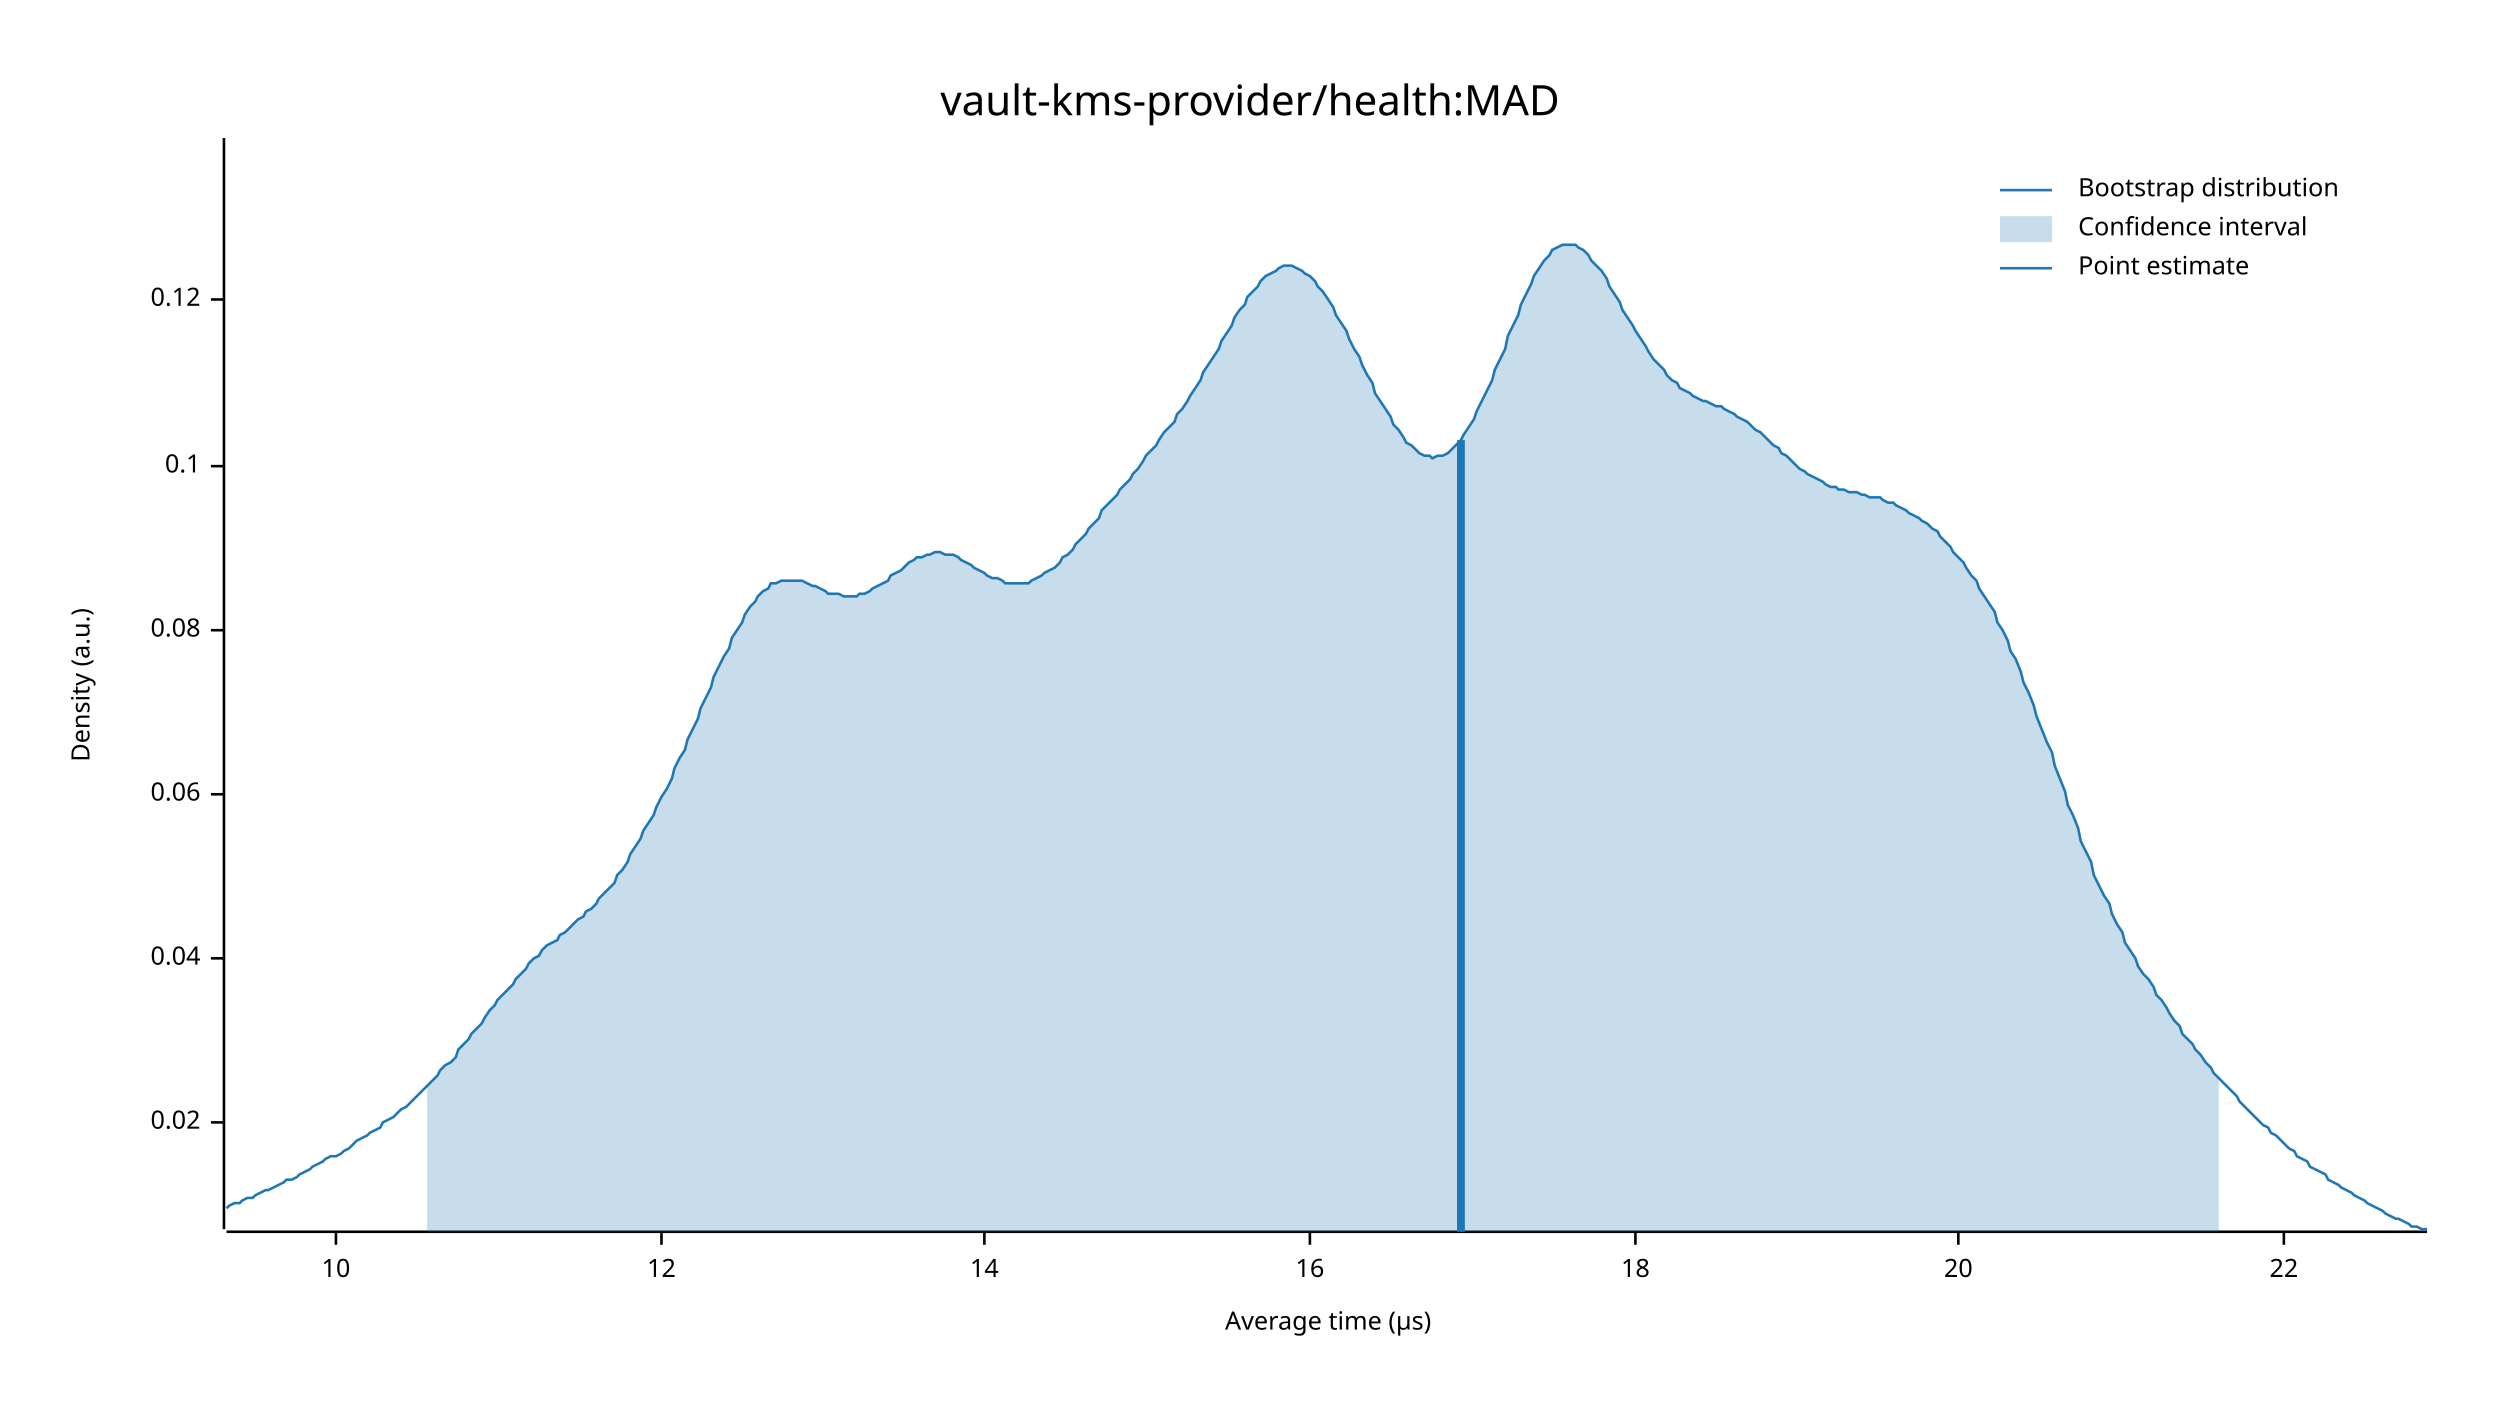
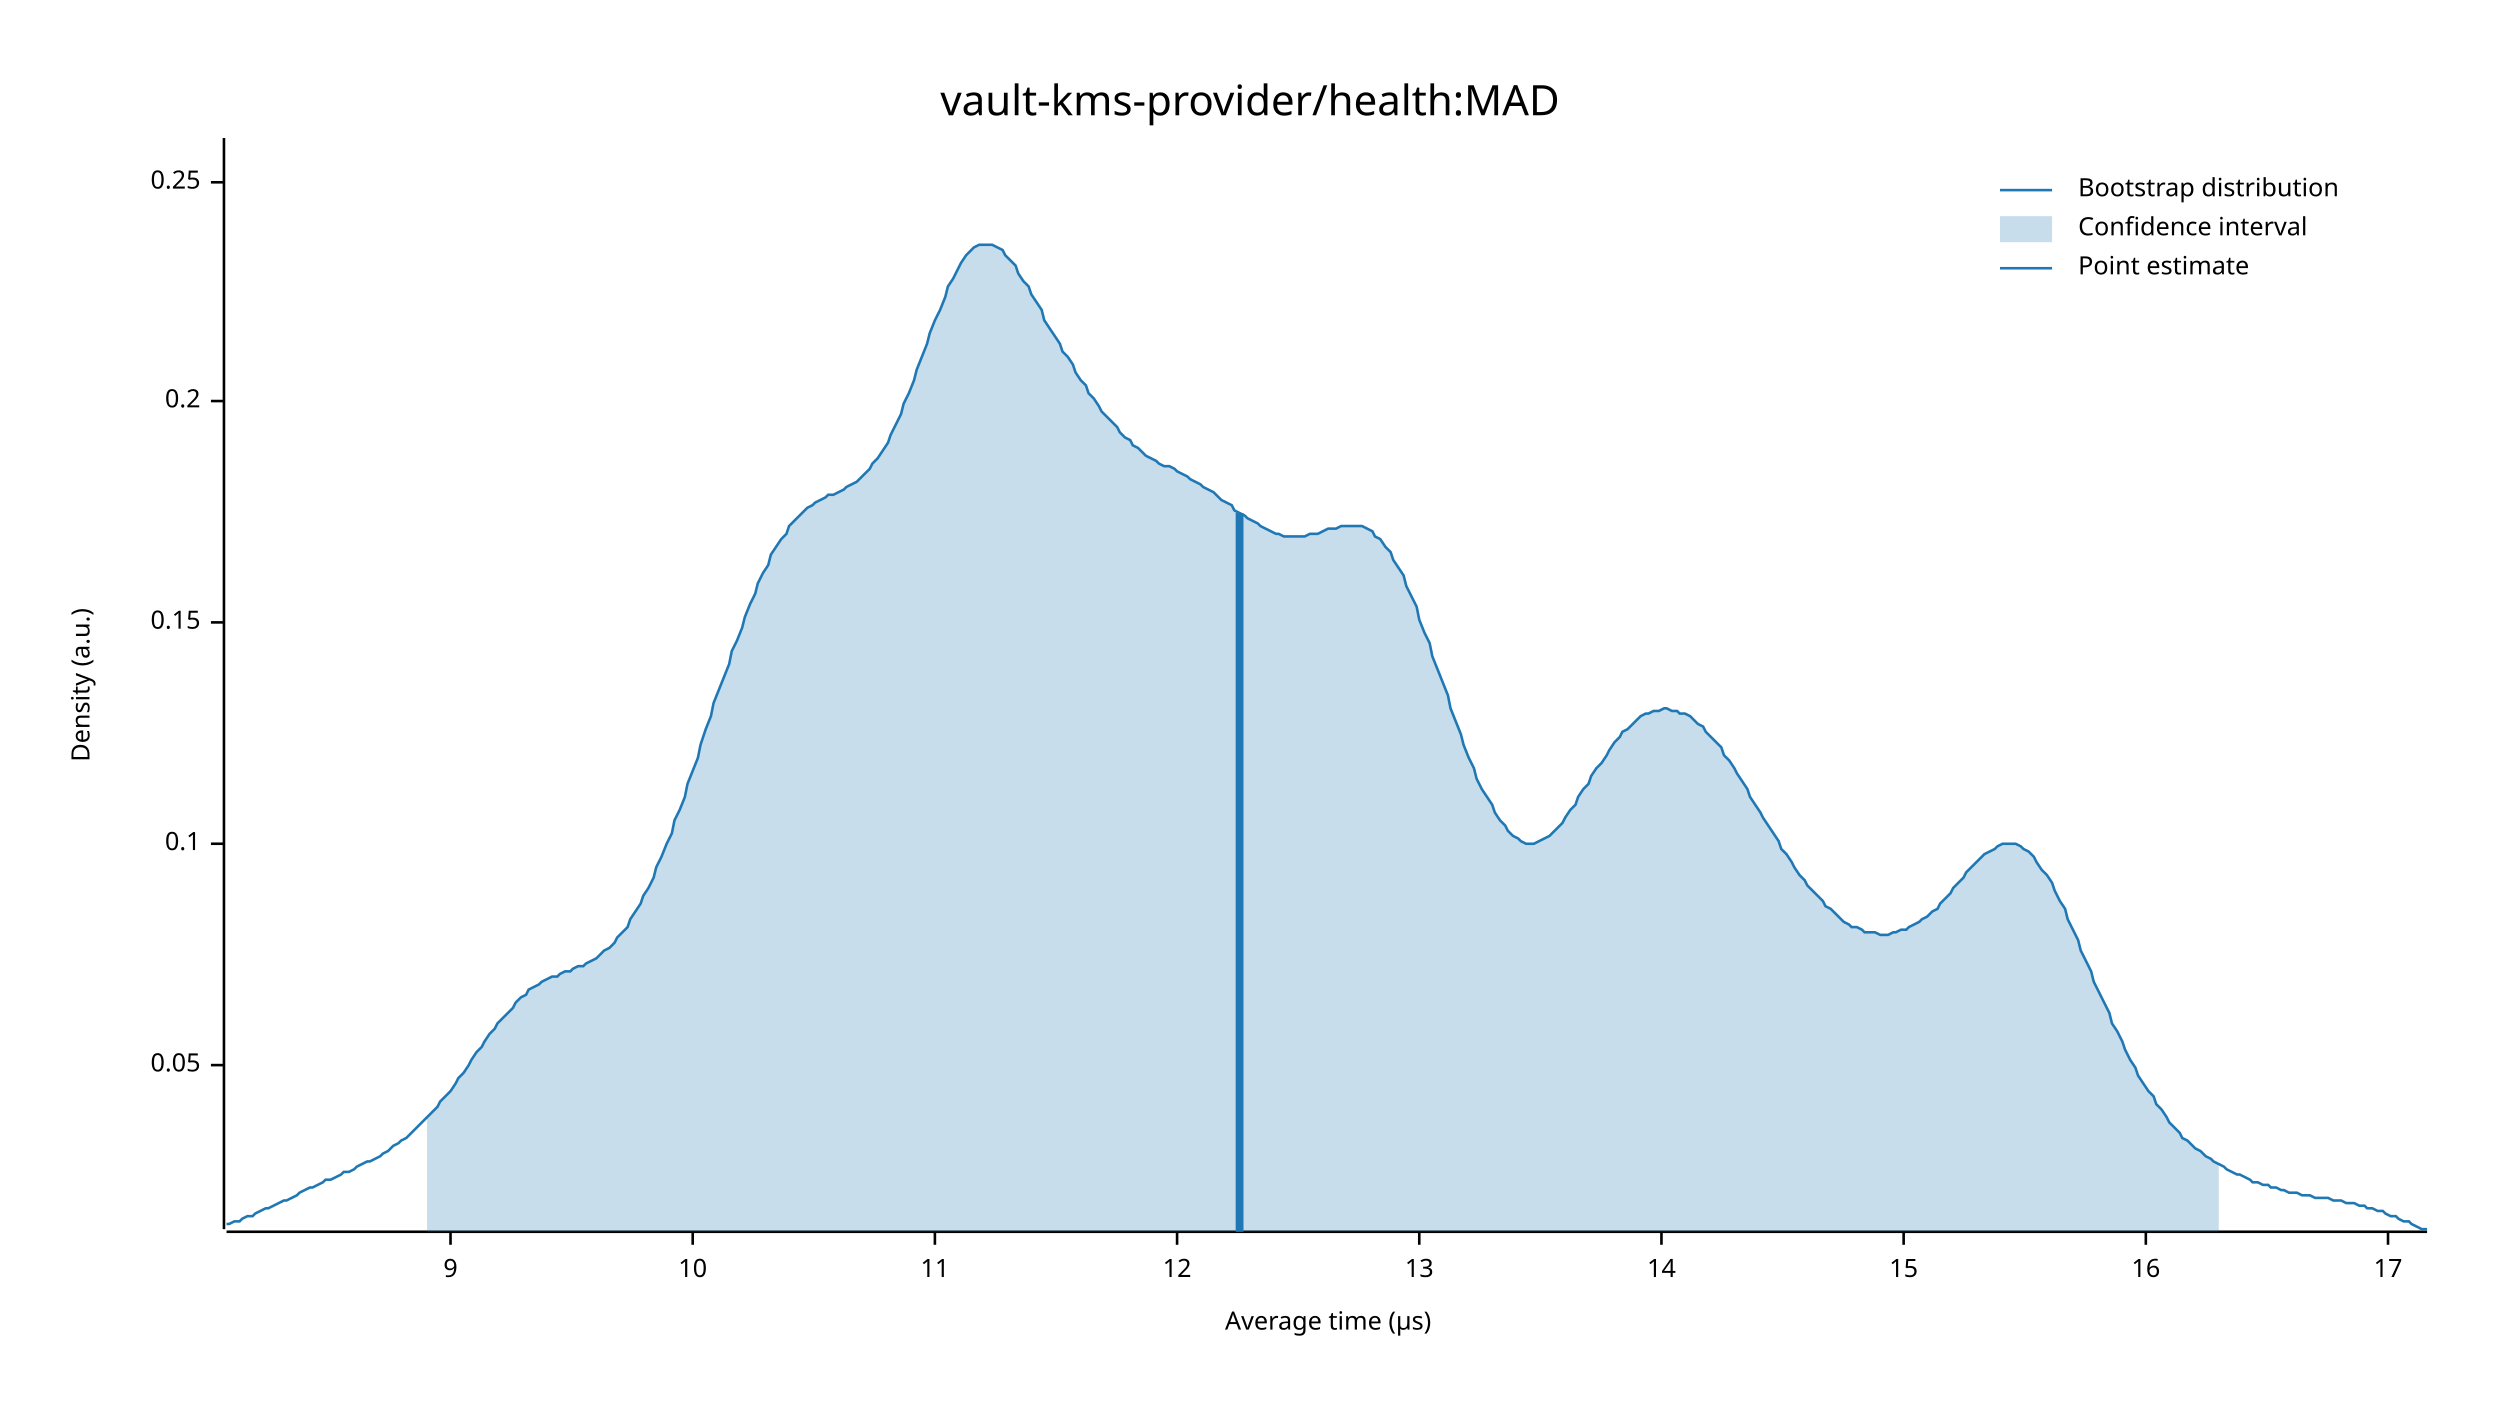
<svg xmlns="http://www.w3.org/2000/svg" width="960" height="540" viewBox="0 0 960 540">
  <text x="480" y="32" dy="0.76em" text-anchor="middle" font-family="sans-serif" font-size="16.129" opacity="1" fill="#000000">
vault-kms-provider/health:MAD
</text>
  <text x="27" y="263" dy="0.76em" text-anchor="middle" font-family="sans-serif" font-size="9.677" opacity="1" fill="#000000" transform="rotate(270, 27, 263)">
Density (a.u.)
</text>
  <text x="510" y="513" dy="-0.5ex" text-anchor="middle" font-family="sans-serif" font-size="9.677" opacity="1" fill="#000000">
Average time (µs)
</text>
  <polyline fill="none" opacity="1" stroke="#000000" stroke-width="1" points="86,53 86,472 " />
-   <text x="77" y="431" dy="0.5ex" text-anchor="end" font-family="sans-serif" font-size="9.677" opacity="1" fill="#000000">
- 0.02
+   <text x="77" y="409" dy="0.5ex" text-anchor="end" font-family="sans-serif" font-size="9.677" opacity="1" fill="#000000">
+ 0.05
</text>
-   <polyline fill="none" opacity="1" stroke="#000000" stroke-width="1" points="81,431 86,431 " />
-   <text x="77" y="368" dy="0.5ex" text-anchor="end" font-family="sans-serif" font-size="9.677" opacity="1" fill="#000000">
- 0.04
- </text>
-   <polyline fill="none" opacity="1" stroke="#000000" stroke-width="1" points="81,368 86,368 " />
-   <text x="77" y="305" dy="0.5ex" text-anchor="end" font-family="sans-serif" font-size="9.677" opacity="1" fill="#000000">
- 0.06
- </text>
-   <polyline fill="none" opacity="1" stroke="#000000" stroke-width="1" points="81,305 86,305 " />
-   <text x="77" y="242" dy="0.5ex" text-anchor="end" font-family="sans-serif" font-size="9.677" opacity="1" fill="#000000">
- 0.08
- </text>
-   <polyline fill="none" opacity="1" stroke="#000000" stroke-width="1" points="81,242 86,242 " />
-   <text x="77" y="179" dy="0.5ex" text-anchor="end" font-family="sans-serif" font-size="9.677" opacity="1" fill="#000000">
+   <polyline fill="none" opacity="1" stroke="#000000" stroke-width="1" points="81,409 86,409 " />
+   <text x="77" y="324" dy="0.5ex" text-anchor="end" font-family="sans-serif" font-size="9.677" opacity="1" fill="#000000">
0.1
</text>
-   <polyline fill="none" opacity="1" stroke="#000000" stroke-width="1" points="81,179 86,179 " />
-   <text x="77" y="115" dy="0.5ex" text-anchor="end" font-family="sans-serif" font-size="9.677" opacity="1" fill="#000000">
- 0.12
+   <polyline fill="none" opacity="1" stroke="#000000" stroke-width="1" points="81,324 86,324 " />
+   <text x="77" y="239" dy="0.5ex" text-anchor="end" font-family="sans-serif" font-size="9.677" opacity="1" fill="#000000">
+ 0.15
</text>
-   <polyline fill="none" opacity="1" stroke="#000000" stroke-width="1" points="81,115 86,115 " />
+   <polyline fill="none" opacity="1" stroke="#000000" stroke-width="1" points="81,239 86,239 " />
+   <text x="77" y="154" dy="0.5ex" text-anchor="end" font-family="sans-serif" font-size="9.677" opacity="1" fill="#000000">
+ 0.2
+ </text>
+   <polyline fill="none" opacity="1" stroke="#000000" stroke-width="1" points="81,154 86,154 " />
+   <text x="77" y="70" dy="0.5ex" text-anchor="end" font-family="sans-serif" font-size="9.677" opacity="1" fill="#000000">
+ 0.25
+ </text>
+   <polyline fill="none" opacity="1" stroke="#000000" stroke-width="1" points="81,70 86,70 " />
  <polyline fill="none" opacity="1" stroke="#000000" stroke-width="1" points="87,473 932,473 " />
-   <text x="129" y="483" dy="0.76em" text-anchor="middle" font-family="sans-serif" font-size="9.677" opacity="1" fill="#000000">
+   <text x="173" y="483" dy="0.76em" text-anchor="middle" font-family="sans-serif" font-size="9.677" opacity="1" fill="#000000">
+ 9
+ </text>
+   <polyline fill="none" opacity="1" stroke="#000000" stroke-width="1" points="173,473 173,478 " />
+   <text x="266" y="483" dy="0.76em" text-anchor="middle" font-family="sans-serif" font-size="9.677" opacity="1" fill="#000000">
10
</text>
-   <polyline fill="none" opacity="1" stroke="#000000" stroke-width="1" points="129,473 129,478 " />
-   <text x="254" y="483" dy="0.76em" text-anchor="middle" font-family="sans-serif" font-size="9.677" opacity="1" fill="#000000">
+   <polyline fill="none" opacity="1" stroke="#000000" stroke-width="1" points="266,473 266,478 " />
+   <text x="359" y="483" dy="0.76em" text-anchor="middle" font-family="sans-serif" font-size="9.677" opacity="1" fill="#000000">
+ 11
+ </text>
+   <polyline fill="none" opacity="1" stroke="#000000" stroke-width="1" points="359,473 359,478 " />
+   <text x="452" y="483" dy="0.76em" text-anchor="middle" font-family="sans-serif" font-size="9.677" opacity="1" fill="#000000">
12
</text>
-   <polyline fill="none" opacity="1" stroke="#000000" stroke-width="1" points="254,473 254,478 " />
-   <text x="378" y="483" dy="0.76em" text-anchor="middle" font-family="sans-serif" font-size="9.677" opacity="1" fill="#000000">
+   <polyline fill="none" opacity="1" stroke="#000000" stroke-width="1" points="452,473 452,478 " />
+   <text x="545" y="483" dy="0.76em" text-anchor="middle" font-family="sans-serif" font-size="9.677" opacity="1" fill="#000000">
+ 13
+ </text>
+   <polyline fill="none" opacity="1" stroke="#000000" stroke-width="1" points="545,473 545,478 " />
+   <text x="638" y="483" dy="0.76em" text-anchor="middle" font-family="sans-serif" font-size="9.677" opacity="1" fill="#000000">
14
</text>
-   <polyline fill="none" opacity="1" stroke="#000000" stroke-width="1" points="378,473 378,478 " />
-   <text x="503" y="483" dy="0.76em" text-anchor="middle" font-family="sans-serif" font-size="9.677" opacity="1" fill="#000000">
+   <polyline fill="none" opacity="1" stroke="#000000" stroke-width="1" points="638,473 638,478 " />
+   <text x="731" y="483" dy="0.76em" text-anchor="middle" font-family="sans-serif" font-size="9.677" opacity="1" fill="#000000">
+ 15
+ </text>
+   <polyline fill="none" opacity="1" stroke="#000000" stroke-width="1" points="731,473 731,478 " />
+   <text x="824" y="483" dy="0.76em" text-anchor="middle" font-family="sans-serif" font-size="9.677" opacity="1" fill="#000000">
16
</text>
-   <polyline fill="none" opacity="1" stroke="#000000" stroke-width="1" points="503,473 503,478 " />
-   <text x="628" y="483" dy="0.76em" text-anchor="middle" font-family="sans-serif" font-size="9.677" opacity="1" fill="#000000">
- 18
+   <polyline fill="none" opacity="1" stroke="#000000" stroke-width="1" points="824,473 824,478 " />
+   <text x="917" y="483" dy="0.76em" text-anchor="middle" font-family="sans-serif" font-size="9.677" opacity="1" fill="#000000">
+ 17
</text>
-   <polyline fill="none" opacity="1" stroke="#000000" stroke-width="1" points="628,473 628,478 " />
-   <text x="752" y="483" dy="0.76em" text-anchor="middle" font-family="sans-serif" font-size="9.677" opacity="1" fill="#000000">
- 20
- </text>
-   <polyline fill="none" opacity="1" stroke="#000000" stroke-width="1" points="752,473 752,478 " />
-   <text x="877" y="483" dy="0.76em" text-anchor="middle" font-family="sans-serif" font-size="9.677" opacity="1" fill="#000000">
- 22
- </text>
-   <polyline fill="none" opacity="1" stroke="#000000" stroke-width="1" points="877,473 877,478 " />
-   <polyline fill="none" opacity="1" stroke="#1F78B4" stroke-width="1" points="87,464 88,463 90,462 92,462 93,461 95,460 97,460 98,459 100,458 102,457 103,457 105,456 107,455 109,454 110,453 112,453 114,452 115,451 117,450 119,449 120,448 122,447 124,446 125,445 127,444 129,444 131,443 132,442 134,441 136,439 137,438 139,437 141,436 142,435 144,434 146,433 147,431 149,430 151,429 153,427 154,426 156,425 158,423 159,422 161,420 163,418 164,417 166,415 168,413 169,411 171,409 173,408 175,406 176,403 178,401 180,399 181,397 183,395 185,393 186,391 188,388 190,386 191,384 193,382 195,380 197,378 198,376 200,374 202,372 203,370 205,368 207,367 208,365 210,363 212,362 214,361 215,359 217,358 219,356 220,355 222,353 224,352 225,350 227,349 229,347 230,345 232,343 234,341 236,339 237,336 239,334 241,331 242,328 244,325 246,322 247,319 249,316 251,313 252,310 254,306 256,303 258,299 259,295 261,291 263,288 264,284 266,280 268,276 269,272 271,268 273,264 274,260 276,256 278,252 280,249 281,245 283,242 285,239 286,236 288,233 290,231 291,229 293,227 295,226 296,224 298,224 300,223 302,223 303,223 305,223 307,223 308,223 310,224 312,225 313,225 315,226 317,227 318,228 320,228 322,228 324,229 325,229 327,229 329,229 330,228 332,228 334,227 335,226 337,225 339,224 341,223 342,221 344,220 346,219 347,218 349,216 351,215 352,214 354,214 356,213 357,213 359,212 361,212 363,213 364,213 366,213 368,214 369,215 371,216 373,217 374,218 376,219 378,220 379,221 381,222 383,222 385,223 386,224 388,224 390,224 391,224 393,224 395,224 396,223 398,222 400,221 401,220 403,219 405,218 407,216 408,214 410,213 412,211 413,209 415,207 417,205 418,203 420,201 422,199 423,196 425,194 427,192 429,190 430,188 432,186 434,184 435,182 437,180 439,177 440,175 442,173 444,171 445,169 447,166 449,164 451,162 452,159 454,157 456,154 457,152 459,149 461,146 462,143 464,140 466,137 468,134 469,131 471,128 473,125 474,122 476,119 478,117 479,114 481,112 483,110 484,108 486,106 488,105 490,104 491,103 493,102 495,102 496,102 498,103 500,104 501,105 503,106 505,108 506,110 508,112 510,115 512,118 513,121 515,124 517,127 518,130 520,134 522,137 523,140 525,144 527,147 528,151 530,154 532,157 534,160 535,163 537,165 539,168 540,170 542,171 544,173 545,174 547,175 549,175 550,176 552,175 554,175 556,174 557,173 559,171 561,169 562,167 564,164 566,161 567,158 569,154 571,150 573,146 574,142 576,138 578,134 579,129 581,125 583,121 584,117 586,113 588,109 589,106 591,103 593,100 595,98 596,96 598,95 600,94 601,94 603,94 605,94 606,95 608,96 610,98 611,100 613,102 615,104 617,107 618,110 620,113 622,116 623,119 625,122 627,125 628,127 630,130 632,133 633,135 635,138 637,140 639,142 640,144 642,146 644,147 645,149 647,150 649,151 650,152 652,153 654,154 655,154 657,155 659,156 661,156 662,157 664,158 666,159 667,160 669,161 671,162 672,163 674,165 676,166 677,167 679,169 681,171 683,172 684,174 686,175 688,177 689,178 691,180 693,181 694,182 696,183 698,184 700,185 701,186 703,187 705,187 706,188 708,188 710,189 711,189 713,189 715,190 716,190 718,191 720,191 722,191 723,192 725,193 727,193 728,194 730,195 732,196 733,197 735,198 737,199 738,200 740,201 742,203 744,204 745,206 747,208 749,210 750,212 752,214 754,216 755,218 757,221 759,223 760,226 762,229 764,232 766,235 767,239 769,242 771,246 772,250 774,253 776,258 777,262 779,266 781,271 782,275 784,280 786,285 788,289 789,294 791,299 793,304 794,309 796,313 798,318 799,323 801,327 803,331 804,336 806,340 808,344 810,347 811,351 813,355 815,358 816,362 818,365 820,368 821,371 823,374 825,376 827,379 828,382 830,384 832,387 833,389 835,392 837,394 838,397 840,399 842,401 843,403 845,405 847,408 849,410 850,412 852,414 854,416 855,417 857,419 859,421 860,423 862,425 864,427 865,428 867,430 869,432 871,433 872,435 874,436 876,438 877,439 879,441 881,442 882,444 884,445 886,446 887,448 889,449 891,450 893,451 894,453 896,454 898,455 899,456 901,457 903,458 904,459 906,460 908,461 909,462 911,463 913,464 915,465 916,466 918,467 920,468 921,468 923,469 925,470 926,471 928,471 930,472 932,472 " />
-   <polygon opacity="0.25" fill="#1F78B4" points="164,417 166,415 168,413 169,411 171,409 173,408 175,406 176,403 178,401 180,399 181,397 183,395 185,393 186,391 188,388 190,386 191,384 193,382 195,380 197,378 198,376 200,374 202,372 203,370 205,368 207,367 208,365 210,363 212,362 214,361 215,359 217,358 219,356 220,355 222,353 224,352 225,350 227,349 229,347 230,345 232,343 234,341 236,339 237,336 239,334 241,331 242,328 244,325 246,322 247,319 249,316 251,313 252,310 254,306 256,303 258,299 259,295 261,291 263,288 264,284 266,280 268,276 269,272 271,268 273,264 274,260 276,256 278,252 280,249 281,245 283,242 285,239 286,236 288,233 290,231 291,229 293,227 295,226 296,224 298,224 300,223 302,223 303,223 305,223 307,223 308,223 310,224 312,225 313,225 315,226 317,227 318,228 320,228 322,228 324,229 325,229 327,229 329,229 330,228 332,228 334,227 335,226 337,225 339,224 341,223 342,221 344,220 346,219 347,218 349,216 351,215 352,214 354,214 356,213 357,213 359,212 361,212 363,213 364,213 366,213 368,214 369,215 371,216 373,217 374,218 376,219 378,220 379,221 381,222 383,222 385,223 386,224 388,224 390,224 391,224 393,224 395,224 396,223 398,222 400,221 401,220 403,219 405,218 407,216 408,214 410,213 412,211 413,209 415,207 417,205 418,203 420,201 422,199 423,196 425,194 427,192 429,190 430,188 432,186 434,184 435,182 437,180 439,177 440,175 442,173 444,171 445,169 447,166 449,164 451,162 452,159 454,157 456,154 457,152 459,149 461,146 462,143 464,140 466,137 468,134 469,131 471,128 473,125 474,122 476,119 478,117 479,114 481,112 483,110 484,108 486,106 488,105 490,104 491,103 493,102 495,102 496,102 498,103 500,104 501,105 503,106 505,108 506,110 508,112 510,115 512,118 513,121 515,124 517,127 518,130 520,134 522,137 523,140 525,144 527,147 528,151 530,154 532,157 534,160 535,163 537,165 539,168 540,170 542,171 544,173 545,174 547,175 549,175 550,176 552,175 554,175 556,174 557,173 559,171 561,169 562,167 564,164 566,161 567,158 569,154 571,150 573,146 574,142 576,138 578,134 579,129 581,125 583,121 584,117 586,113 588,109 589,106 591,103 593,100 595,98 596,96 598,95 600,94 601,94 603,94 605,94 606,95 608,96 610,98 611,100 613,102 615,104 617,107 618,110 620,113 622,116 623,119 625,122 627,125 628,127 630,130 632,133 633,135 635,138 637,140 639,142 640,144 642,146 644,147 645,149 647,150 649,151 650,152 652,153 654,154 655,154 657,155 659,156 661,156 662,157 664,158 666,159 667,160 669,161 671,162 672,163 674,165 676,166 677,167 679,169 681,171 683,172 684,174 686,175 688,177 689,178 691,180 693,181 694,182 696,183 698,184 700,185 701,186 703,187 705,187 706,188 708,188 710,189 711,189 713,189 715,190 716,190 718,191 720,191 722,191 723,192 725,193 727,193 728,194 730,195 732,196 733,197 735,198 737,199 738,200 740,201 742,203 744,204 745,206 747,208 749,210 750,212 752,214 754,216 755,218 757,221 759,223 760,226 762,229 764,232 766,235 767,239 769,242 771,246 772,250 774,253 776,258 777,262 779,266 781,271 782,275 784,280 786,285 788,289 789,294 791,299 793,304 794,309 796,313 798,318 799,323 801,327 803,331 804,336 806,340 808,344 810,347 811,351 813,355 815,358 816,362 818,365 820,368 821,371 823,374 825,376 827,379 828,382 830,384 832,387 833,389 835,392 837,394 838,397 840,399 842,401 843,403 845,405 847,408 849,410 850,412 852,414 852,473 164,473 " />
-   <polyline fill="none" opacity="1" stroke="#1F78B4" stroke-width="3" points="561,473 561,169 " />
+   <polyline fill="none" opacity="1" stroke="#000000" stroke-width="1" points="917,473 917,478 " />
+   <polyline fill="none" opacity="1" stroke="#1F78B4" stroke-width="1" points="87,470 88,470 90,469 92,469 93,468 95,467 97,467 98,466 100,465 102,464 103,464 105,463 107,462 109,461 110,461 112,460 114,459 115,458 117,457 119,456 120,456 122,455 124,454 125,453 127,453 129,452 131,451 132,450 134,450 136,449 137,448 139,447 141,446 142,446 144,445 146,444 147,443 149,442 151,440 153,439 154,438 156,437 158,435 159,434 161,432 163,430 164,429 166,427 168,425 169,423 171,421 173,419 175,416 176,414 178,412 180,409 181,407 183,404 185,402 186,400 188,397 190,395 191,393 193,391 195,389 197,387 198,385 200,383 202,382 203,380 205,379 207,378 208,377 210,376 212,375 214,375 215,374 217,373 219,373 220,372 222,371 224,371 225,370 227,369 229,368 230,367 232,365 234,364 236,362 237,360 239,358 241,356 242,353 244,350 246,347 247,344 249,341 251,337 252,333 254,329 256,324 258,320 259,315 261,311 263,306 264,301 266,296 268,291 269,286 271,280 273,275 274,270 276,265 278,260 280,255 281,250 283,246 285,241 286,237 288,232 290,228 291,224 293,220 295,217 296,213 298,210 300,207 302,205 303,202 305,200 307,198 308,197 310,195 312,194 313,193 315,192 317,191 318,190 320,190 322,189 324,188 325,187 327,186 329,185 330,184 332,182 334,180 335,178 337,176 339,173 341,170 342,167 344,163 346,159 347,155 349,151 351,146 352,142 354,137 356,132 357,128 359,123 361,119 363,114 364,110 366,107 368,103 369,101 371,98 373,96 374,95 376,94 378,94 379,94 381,94 383,95 385,96 386,98 388,100 390,102 391,105 393,108 395,110 396,113 398,116 400,119 401,123 403,126 405,129 407,132 408,135 410,137 412,140 413,143 415,146 417,148 418,151 420,153 422,156 423,158 425,160 427,162 429,164 430,166 432,168 434,169 435,171 437,172 439,174 440,175 442,176 444,177 445,178 447,179 449,179 451,180 452,181 454,182 456,183 457,184 459,185 461,186 462,187 464,188 466,189 468,191 469,192 471,193 473,194 474,196 476,197 478,198 479,199 481,200 483,201 484,202 486,203 488,204 490,205 491,205 493,206 495,206 496,206 498,206 500,206 501,206 503,205 505,205 506,205 508,204 510,203 512,203 513,203 515,202 517,202 518,202 520,202 522,202 523,202 525,203 527,204 528,206 530,207 532,210 534,212 535,215 537,218 539,221 540,225 542,229 544,233 545,238 547,243 549,247 550,252 552,257 554,262 556,267 557,272 559,277 561,282 562,286 564,291 566,295 567,299 569,303 571,306 573,309 574,312 576,315 578,317 579,319 581,321 583,322 584,323 586,324 588,324 589,324 591,323 593,322 595,321 596,320 598,318 600,316 601,314 603,311 605,309 606,306 608,303 610,301 611,298 613,295 615,293 617,290 618,288 620,285 622,283 623,281 625,280 627,278 628,277 630,275 632,274 633,274 635,273 637,273 639,272 640,272 642,273 644,273 645,274 647,274 649,275 650,276 652,278 654,279 655,281 657,283 659,285 661,287 662,290 664,292 666,295 667,297 669,300 671,303 672,306 674,309 676,312 677,314 679,317 681,320 683,323 684,326 686,328 688,331 689,333 691,336 693,338 694,340 696,342 698,344 700,346 701,348 703,349 705,351 706,352 708,354 710,355 711,356 713,356 715,357 716,358 718,358 720,358 722,359 723,359 725,359 727,358 728,358 730,357 732,357 733,356 735,355 737,354 738,353 740,352 742,350 744,349 745,347 747,345 749,343 750,341 752,339 754,337 755,335 757,333 759,331 760,330 762,328 764,327 766,326 767,325 769,324 771,324 772,324 774,324 776,325 777,326 779,327 781,329 782,331 784,334 786,336 788,339 789,342 791,346 793,349 794,353 796,357 798,361 799,365 801,369 803,373 804,377 806,381 808,385 810,389 811,393 813,396 815,400 816,403 818,407 820,410 821,413 823,416 825,419 827,421 828,424 830,426 832,429 833,431 835,433 837,435 838,437 840,438 842,440 843,441 845,442 847,444 849,445 850,446 852,447 854,448 855,449 857,450 859,451 860,451 862,452 864,453 865,454 867,454 869,455 871,455 872,456 874,456 876,457 877,457 879,458 881,458 882,458 884,459 886,459 887,459 889,460 891,460 893,460 894,460 896,461 898,461 899,461 901,462 903,462 904,462 906,463 908,463 909,464 911,464 913,465 915,465 916,466 918,467 920,467 921,468 923,469 925,469 926,470 928,471 930,472 932,472 " />
+   <polygon opacity="0.25" fill="#1F78B4" points="164,429 166,427 168,425 169,423 171,421 173,419 175,416 176,414 178,412 180,409 181,407 183,404 185,402 186,400 188,397 190,395 191,393 193,391 195,389 197,387 198,385 200,383 202,382 203,380 205,379 207,378 208,377 210,376 212,375 214,375 215,374 217,373 219,373 220,372 222,371 224,371 225,370 227,369 229,368 230,367 232,365 234,364 236,362 237,360 239,358 241,356 242,353 244,350 246,347 247,344 249,341 251,337 252,333 254,329 256,324 258,320 259,315 261,311 263,306 264,301 266,296 268,291 269,286 271,280 273,275 274,270 276,265 278,260 280,255 281,250 283,246 285,241 286,237 288,232 290,228 291,224 293,220 295,217 296,213 298,210 300,207 302,205 303,202 305,200 307,198 308,197 310,195 312,194 313,193 315,192 317,191 318,190 320,190 322,189 324,188 325,187 327,186 329,185 330,184 332,182 334,180 335,178 337,176 339,173 341,170 342,167 344,163 346,159 347,155 349,151 351,146 352,142 354,137 356,132 357,128 359,123 361,119 363,114 364,110 366,107 368,103 369,101 371,98 373,96 374,95 376,94 378,94 379,94 381,94 383,95 385,96 386,98 388,100 390,102 391,105 393,108 395,110 396,113 398,116 400,119 401,123 403,126 405,129 407,132 408,135 410,137 412,140 413,143 415,146 417,148 418,151 420,153 422,156 423,158 425,160 427,162 429,164 430,166 432,168 434,169 435,171 437,172 439,174 440,175 442,176 444,177 445,178 447,179 449,179 451,180 452,181 454,182 456,183 457,184 459,185 461,186 462,187 464,188 466,189 468,191 469,192 471,193 473,194 474,196 476,197 478,198 479,199 481,200 483,201 484,202 486,203 488,204 490,205 491,205 493,206 495,206 496,206 498,206 500,206 501,206 503,205 505,205 506,205 508,204 510,203 512,203 513,203 515,202 517,202 518,202 520,202 522,202 523,202 525,203 527,204 528,206 530,207 532,210 534,212 535,215 537,218 539,221 540,225 542,229 544,233 545,238 547,243 549,247 550,252 552,257 554,262 556,267 557,272 559,277 561,282 562,286 564,291 566,295 567,299 569,303 571,306 573,309 574,312 576,315 578,317 579,319 581,321 583,322 584,323 586,324 588,324 589,324 591,323 593,322 595,321 596,320 598,318 600,316 601,314 603,311 605,309 606,306 608,303 610,301 611,298 613,295 615,293 617,290 618,288 620,285 622,283 623,281 625,280 627,278 628,277 630,275 632,274 633,274 635,273 637,273 639,272 640,272 642,273 644,273 645,274 647,274 649,275 650,276 652,278 654,279 655,281 657,283 659,285 661,287 662,290 664,292 666,295 667,297 669,300 671,303 672,306 674,309 676,312 677,314 679,317 681,320 683,323 684,326 686,328 688,331 689,333 691,336 693,338 694,340 696,342 698,344 700,346 701,348 703,349 705,351 706,352 708,354 710,355 711,356 713,356 715,357 716,358 718,358 720,358 722,359 723,359 725,359 727,358 728,358 730,357 732,357 733,356 735,355 737,354 738,353 740,352 742,350 744,349 745,347 747,345 749,343 750,341 752,339 754,337 755,335 757,333 759,331 760,330 762,328 764,327 766,326 767,325 769,324 771,324 772,324 774,324 776,325 777,326 779,327 781,329 782,331 784,334 786,336 788,339 789,342 791,346 793,349 794,353 796,357 798,361 799,365 801,369 803,373 804,377 806,381 808,385 810,389 811,393 813,396 815,400 816,403 818,407 820,410 821,413 823,416 825,419 827,421 828,424 830,426 832,429 833,431 835,433 837,435 838,437 840,438 842,440 843,441 845,442 847,444 849,445 850,446 852,447 852,473 164,473 " />
+   <polyline fill="none" opacity="1" stroke="#1F78B4" stroke-width="3" points="476,473 476,197 " />
  <text x="798" y="68" dy="0.76em" text-anchor="start" font-family="sans-serif" font-size="9.677" opacity="1" fill="#000000">
Bootstrap distribution
</text>
  <text x="798" y="83" dy="0.76em" text-anchor="start" font-family="sans-serif" font-size="9.677" opacity="1" fill="#000000">
Confidence interval
</text>
  <text x="798" y="98" dy="0.76em" text-anchor="start" font-family="sans-serif" font-size="9.677" opacity="1" fill="#000000">
Point estimate
</text>
  <polyline fill="none" opacity="1" stroke="#1F78B4" stroke-width="1" points="768,73 788,73 " />
  <rect x="768" y="83" width="20" height="10" opacity="0.25" fill="#1F78B4" stroke="none" />
  <polyline fill="none" opacity="1" stroke="#1F78B4" stroke-width="1" points="768,103 788,103 " />
</svg>
